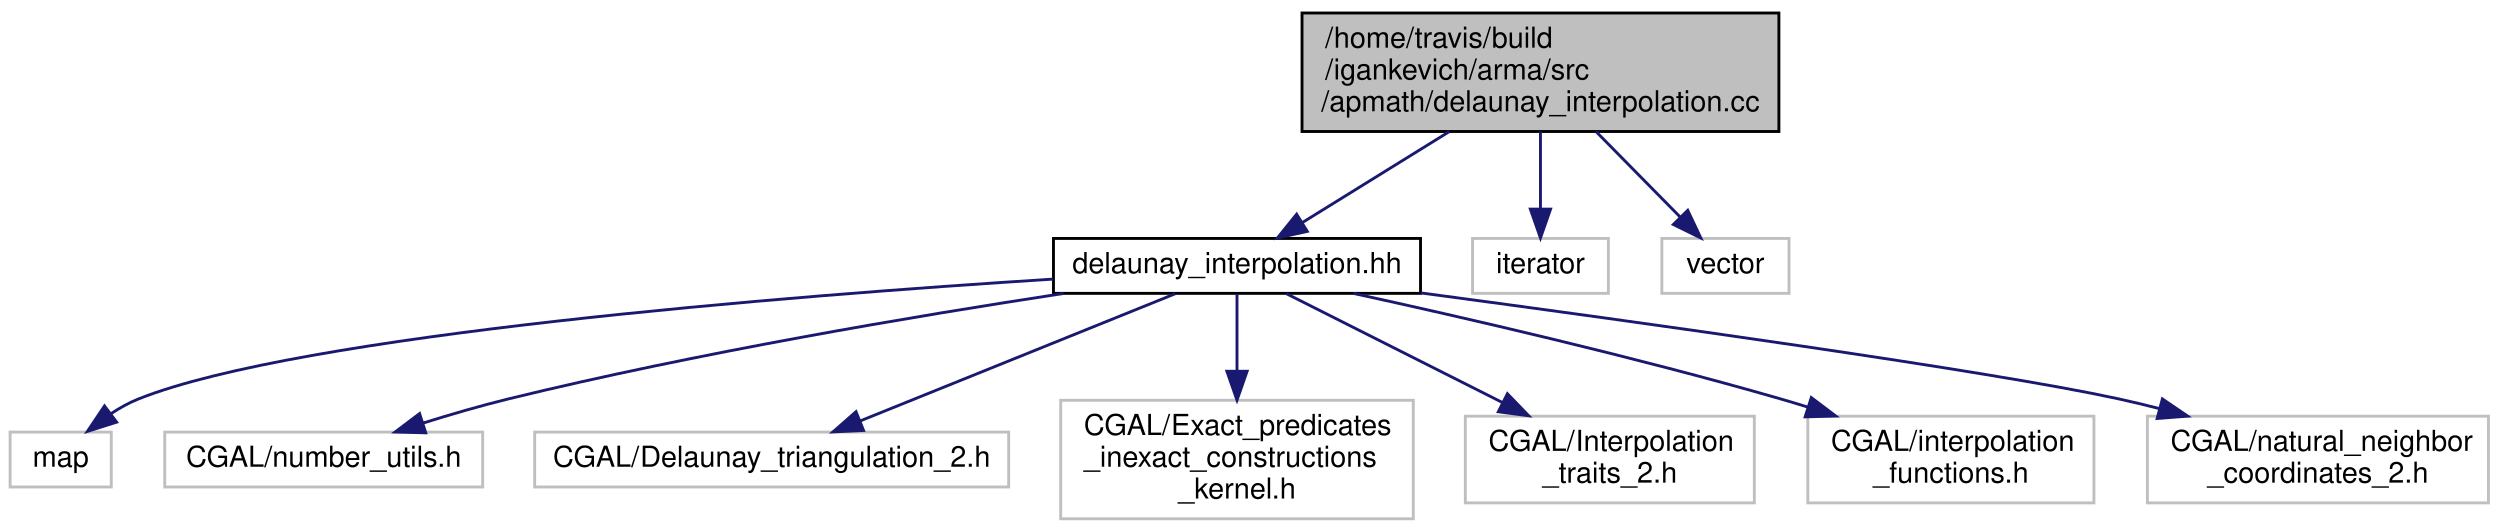
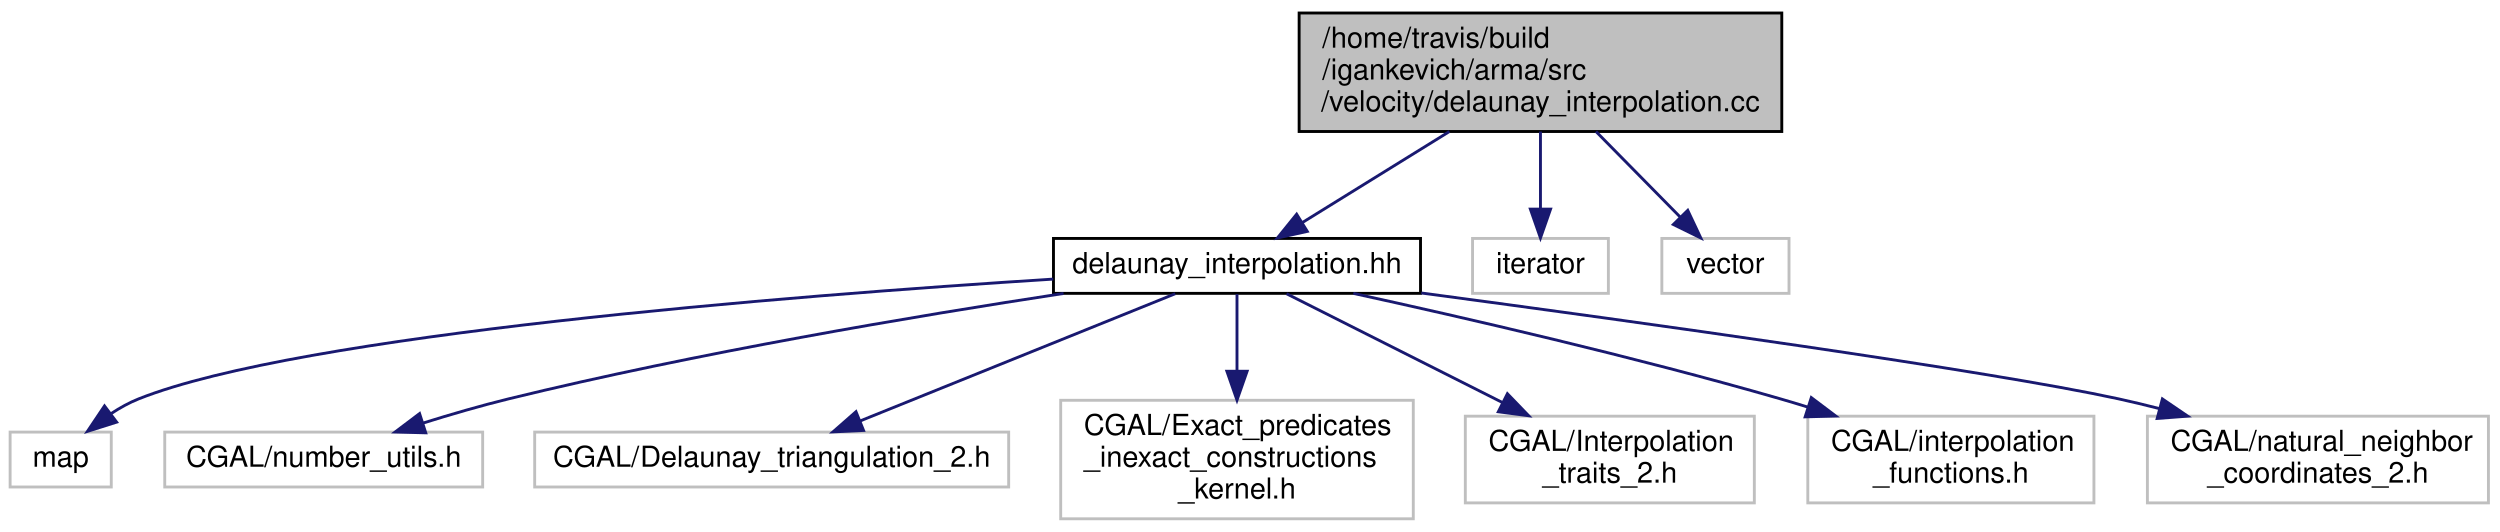
<svg xmlns="http://www.w3.org/2000/svg" xmlns:xlink="http://www.w3.org/1999/xlink" width="865pt" height="184pt" viewBox="0.00 0.00 865.00 184.00">
  <g id="graph0" class="graph" transform="scale(1 1) rotate(0) translate(4 180)">
    <g id="node1" class="node">
-       <polygon fill="#bfbfbf" stroke="black" points="446.5,-134.5 446.5,-175.5 611.5,-175.5 611.5,-134.5 446.5,-134.5" />
-       <text text-anchor="start" x="454.5" y="-163.5" font-family="Helvetica,sans-Serif" font-size="10.00">/home/travis/build</text>
-       <text text-anchor="start" x="454.5" y="-152.5" font-family="Helvetica,sans-Serif" font-size="10.00">/igankevich/arma/src</text>
-       <text text-anchor="middle" x="529" y="-141.5" font-family="Helvetica,sans-Serif" font-size="10.00">/apmath/delaunay_interpolation.cc</text>
+       <polygon fill="#bfbfbf" stroke="black" points="445.5,-134.5 445.5,-175.5 612.5,-175.5 612.5,-134.5 445.5,-134.5" />
+       <text text-anchor="start" x="453.5" y="-163.5" font-family="Helvetica,sans-Serif" font-size="10.00">/home/travis/build</text>
+       <text text-anchor="start" x="453.5" y="-152.5" font-family="Helvetica,sans-Serif" font-size="10.00">/igankevich/arma/src</text>
+       <text text-anchor="middle" x="529" y="-141.5" font-family="Helvetica,sans-Serif" font-size="10.00">/velocity/delaunay_interpolation.cc</text>
    </g>
    <g id="node2" class="node">
      <g id="a_node2">
        <a xlink:href="delaunay__interpolation_8hh.html" target="_top" xlink:title="delaunay_interpolation.hh">
          <polygon fill="none" stroke="black" points="360.5,-78.5 360.5,-97.5 487.5,-97.5 487.5,-78.5 360.5,-78.5" />
          <text text-anchor="middle" x="424" y="-85.5" font-family="Helvetica,sans-Serif" font-size="10.00">delaunay_interpolation.hh</text>
        </a>
      </g>
    </g>
    <g id="edge1" class="edge">
      <path fill="none" stroke="midnightblue" d="M497.497,-134.498C481.088,-124.34 461.404,-112.155 446.538,-102.952" />
      <polygon fill="midnightblue" stroke="midnightblue" points="448.322,-99.94 437.977,-97.653 444.638,-105.892 448.322,-99.94" />
    </g>
    <g id="node10" class="node">
      <polygon fill="none" stroke="#bfbfbf" points="505.5,-78.5 505.5,-97.5 552.5,-97.5 552.5,-78.5 505.5,-78.5" />
      <text text-anchor="middle" x="529" y="-85.5" font-family="Helvetica,sans-Serif" font-size="10.00">iterator</text>
    </g>
    <g id="edge9" class="edge">
      <path fill="none" stroke="midnightblue" d="M529,-134.498C529,-126.065 529,-116.235 529,-107.874" />
      <polygon fill="midnightblue" stroke="midnightblue" points="532.5,-107.652 529,-97.653 525.5,-107.653 532.5,-107.652" />
    </g>
    <g id="node11" class="node">
      <polygon fill="none" stroke="#bfbfbf" points="571,-78.5 571,-97.5 615,-97.5 615,-78.5 571,-78.5" />
      <text text-anchor="middle" x="593" y="-85.5" font-family="Helvetica,sans-Serif" font-size="10.00">vector</text>
    </g>
    <g id="edge10" class="edge">
      <path fill="none" stroke="midnightblue" d="M548.202,-134.498C557.543,-125.011 568.625,-113.756 577.43,-104.813" />
      <polygon fill="midnightblue" stroke="midnightblue" points="579.959,-107.234 584.481,-97.653 574.971,-102.323 579.959,-107.234" />
    </g>
    <g id="node3" class="node">
      <polygon fill="none" stroke="#bfbfbf" points="-0.5,-11.5 -0.5,-30.5 34.5,-30.5 34.5,-11.5 -0.5,-11.5" />
      <text text-anchor="middle" x="17" y="-18.5" font-family="Helvetica,sans-Serif" font-size="10.00">map</text>
    </g>
    <g id="edge2" class="edge">
      <path fill="none" stroke="midnightblue" d="M360.422,-83.434C267.627,-77.56 100.039,-64.234 44,-42 40.747,-40.709 37.535,-38.925 34.525,-36.949" />
      <polygon fill="midnightblue" stroke="midnightblue" points="36.356,-33.948 26.255,-30.75 32.157,-39.549 36.356,-33.948" />
    </g>
    <g id="node4" class="node">
      <polygon fill="none" stroke="#bfbfbf" points="53,-11.5 53,-30.5 163,-30.5 163,-11.5 53,-11.5" />
      <text text-anchor="middle" x="108" y="-18.5" font-family="Helvetica,sans-Serif" font-size="10.00">CGAL/number_utils.h</text>
    </g>
    <g id="edge3" class="edge">
      <path fill="none" stroke="midnightblue" d="M363.984,-78.465C312.646,-70.646 236.971,-57.886 172,-42 162.265,-39.62 151.839,-36.578 142.288,-33.59" />
      <polygon fill="midnightblue" stroke="midnightblue" points="143.309,-30.242 132.718,-30.525 141.174,-36.908 143.309,-30.242" />
    </g>
    <g id="node5" class="node">
      <polygon fill="none" stroke="#bfbfbf" points="181,-11.5 181,-30.5 345,-30.5 345,-11.5 181,-11.5" />
      <text text-anchor="middle" x="263" y="-18.5" font-family="Helvetica,sans-Serif" font-size="10.00">CGAL/Delaunay_triangulation_2.h</text>
    </g>
    <g id="edge4" class="edge">
      <path fill="none" stroke="midnightblue" d="M402.62,-78.368C374.636,-67.071 325.409,-47.196 293.512,-34.318" />
      <polygon fill="midnightblue" stroke="midnightblue" points="294.795,-31.062 284.212,-30.564 292.174,-37.553 294.795,-31.062" />
    </g>
    <g id="node6" class="node">
      <polygon fill="none" stroke="#bfbfbf" points="363,-0.5 363,-41.5 485,-41.5 485,-0.5 363,-0.5" />
      <text text-anchor="start" x="371" y="-29.5" font-family="Helvetica,sans-Serif" font-size="10.00">CGAL/Exact_predicates</text>
      <text text-anchor="start" x="371" y="-18.5" font-family="Helvetica,sans-Serif" font-size="10.00">_inexact_constructions</text>
      <text text-anchor="middle" x="424" y="-7.5" font-family="Helvetica,sans-Serif" font-size="10.00">_kernel.h</text>
    </g>
    <g id="edge5" class="edge">
      <path fill="none" stroke="midnightblue" d="M424,-78.234C424,-71.363 424,-61.38 424,-51.726" />
      <polygon fill="midnightblue" stroke="midnightblue" points="427.5,-51.542 424,-41.542 420.5,-51.542 427.5,-51.542" />
    </g>
    <g id="node7" class="node">
      <polygon fill="none" stroke="#bfbfbf" points="503,-6 503,-36 603,-36 603,-6 503,-6" />
      <text text-anchor="start" x="511" y="-24" font-family="Helvetica,sans-Serif" font-size="10.00">CGAL/Interpolation</text>
      <text text-anchor="middle" x="553" y="-13" font-family="Helvetica,sans-Serif" font-size="10.00">_traits_2.h</text>
    </g>
    <g id="edge6" class="edge">
      <path fill="none" stroke="midnightblue" d="M441.13,-78.368C460.091,-68.814 491.224,-53.127 515.839,-40.725" />
      <polygon fill="midnightblue" stroke="midnightblue" points="517.559,-43.777 524.914,-36.152 514.409,-37.526 517.559,-43.777" />
    </g>
    <g id="node8" class="node">
      <polygon fill="none" stroke="#bfbfbf" points="621.5,-6 621.5,-36 720.5,-36 720.5,-6 621.5,-6" />
      <text text-anchor="start" x="629.5" y="-24" font-family="Helvetica,sans-Serif" font-size="10.00">CGAL/interpolation</text>
      <text text-anchor="middle" x="671" y="-13" font-family="Helvetica,sans-Serif" font-size="10.00">_functions.h</text>
    </g>
    <g id="edge7" class="edge">
      <path fill="none" stroke="midnightblue" d="M464.254,-78.489C502.512,-70.135 561.536,-56.56 612,-42 615.118,-41.101 618.315,-40.137 621.53,-39.137" />
      <polygon fill="midnightblue" stroke="midnightblue" points="622.709,-42.435 631.168,-36.056 620.577,-35.767 622.709,-42.435" />
    </g>
    <g id="node9" class="node">
      <polygon fill="none" stroke="#bfbfbf" points="739,-6 739,-36 857,-36 857,-6 739,-6" />
      <text text-anchor="start" x="747" y="-24" font-family="Helvetica,sans-Serif" font-size="10.00">CGAL/natural_neighbor</text>
      <text text-anchor="middle" x="798" y="-13" font-family="Helvetica,sans-Serif" font-size="10.00">_coordinates_2.h</text>
    </g>
    <g id="edge8" class="edge">
      <path fill="none" stroke="midnightblue" d="M487.756,-78.63C563.22,-68.541 684.283,-51.732 729,-42 733.631,-40.992 738.408,-39.843 743.184,-38.616" />
      <polygon fill="midnightblue" stroke="midnightblue" points="744.185,-41.972 752.943,-36.01 742.379,-35.209 744.185,-41.972" />
    </g>
  </g>
</svg>
